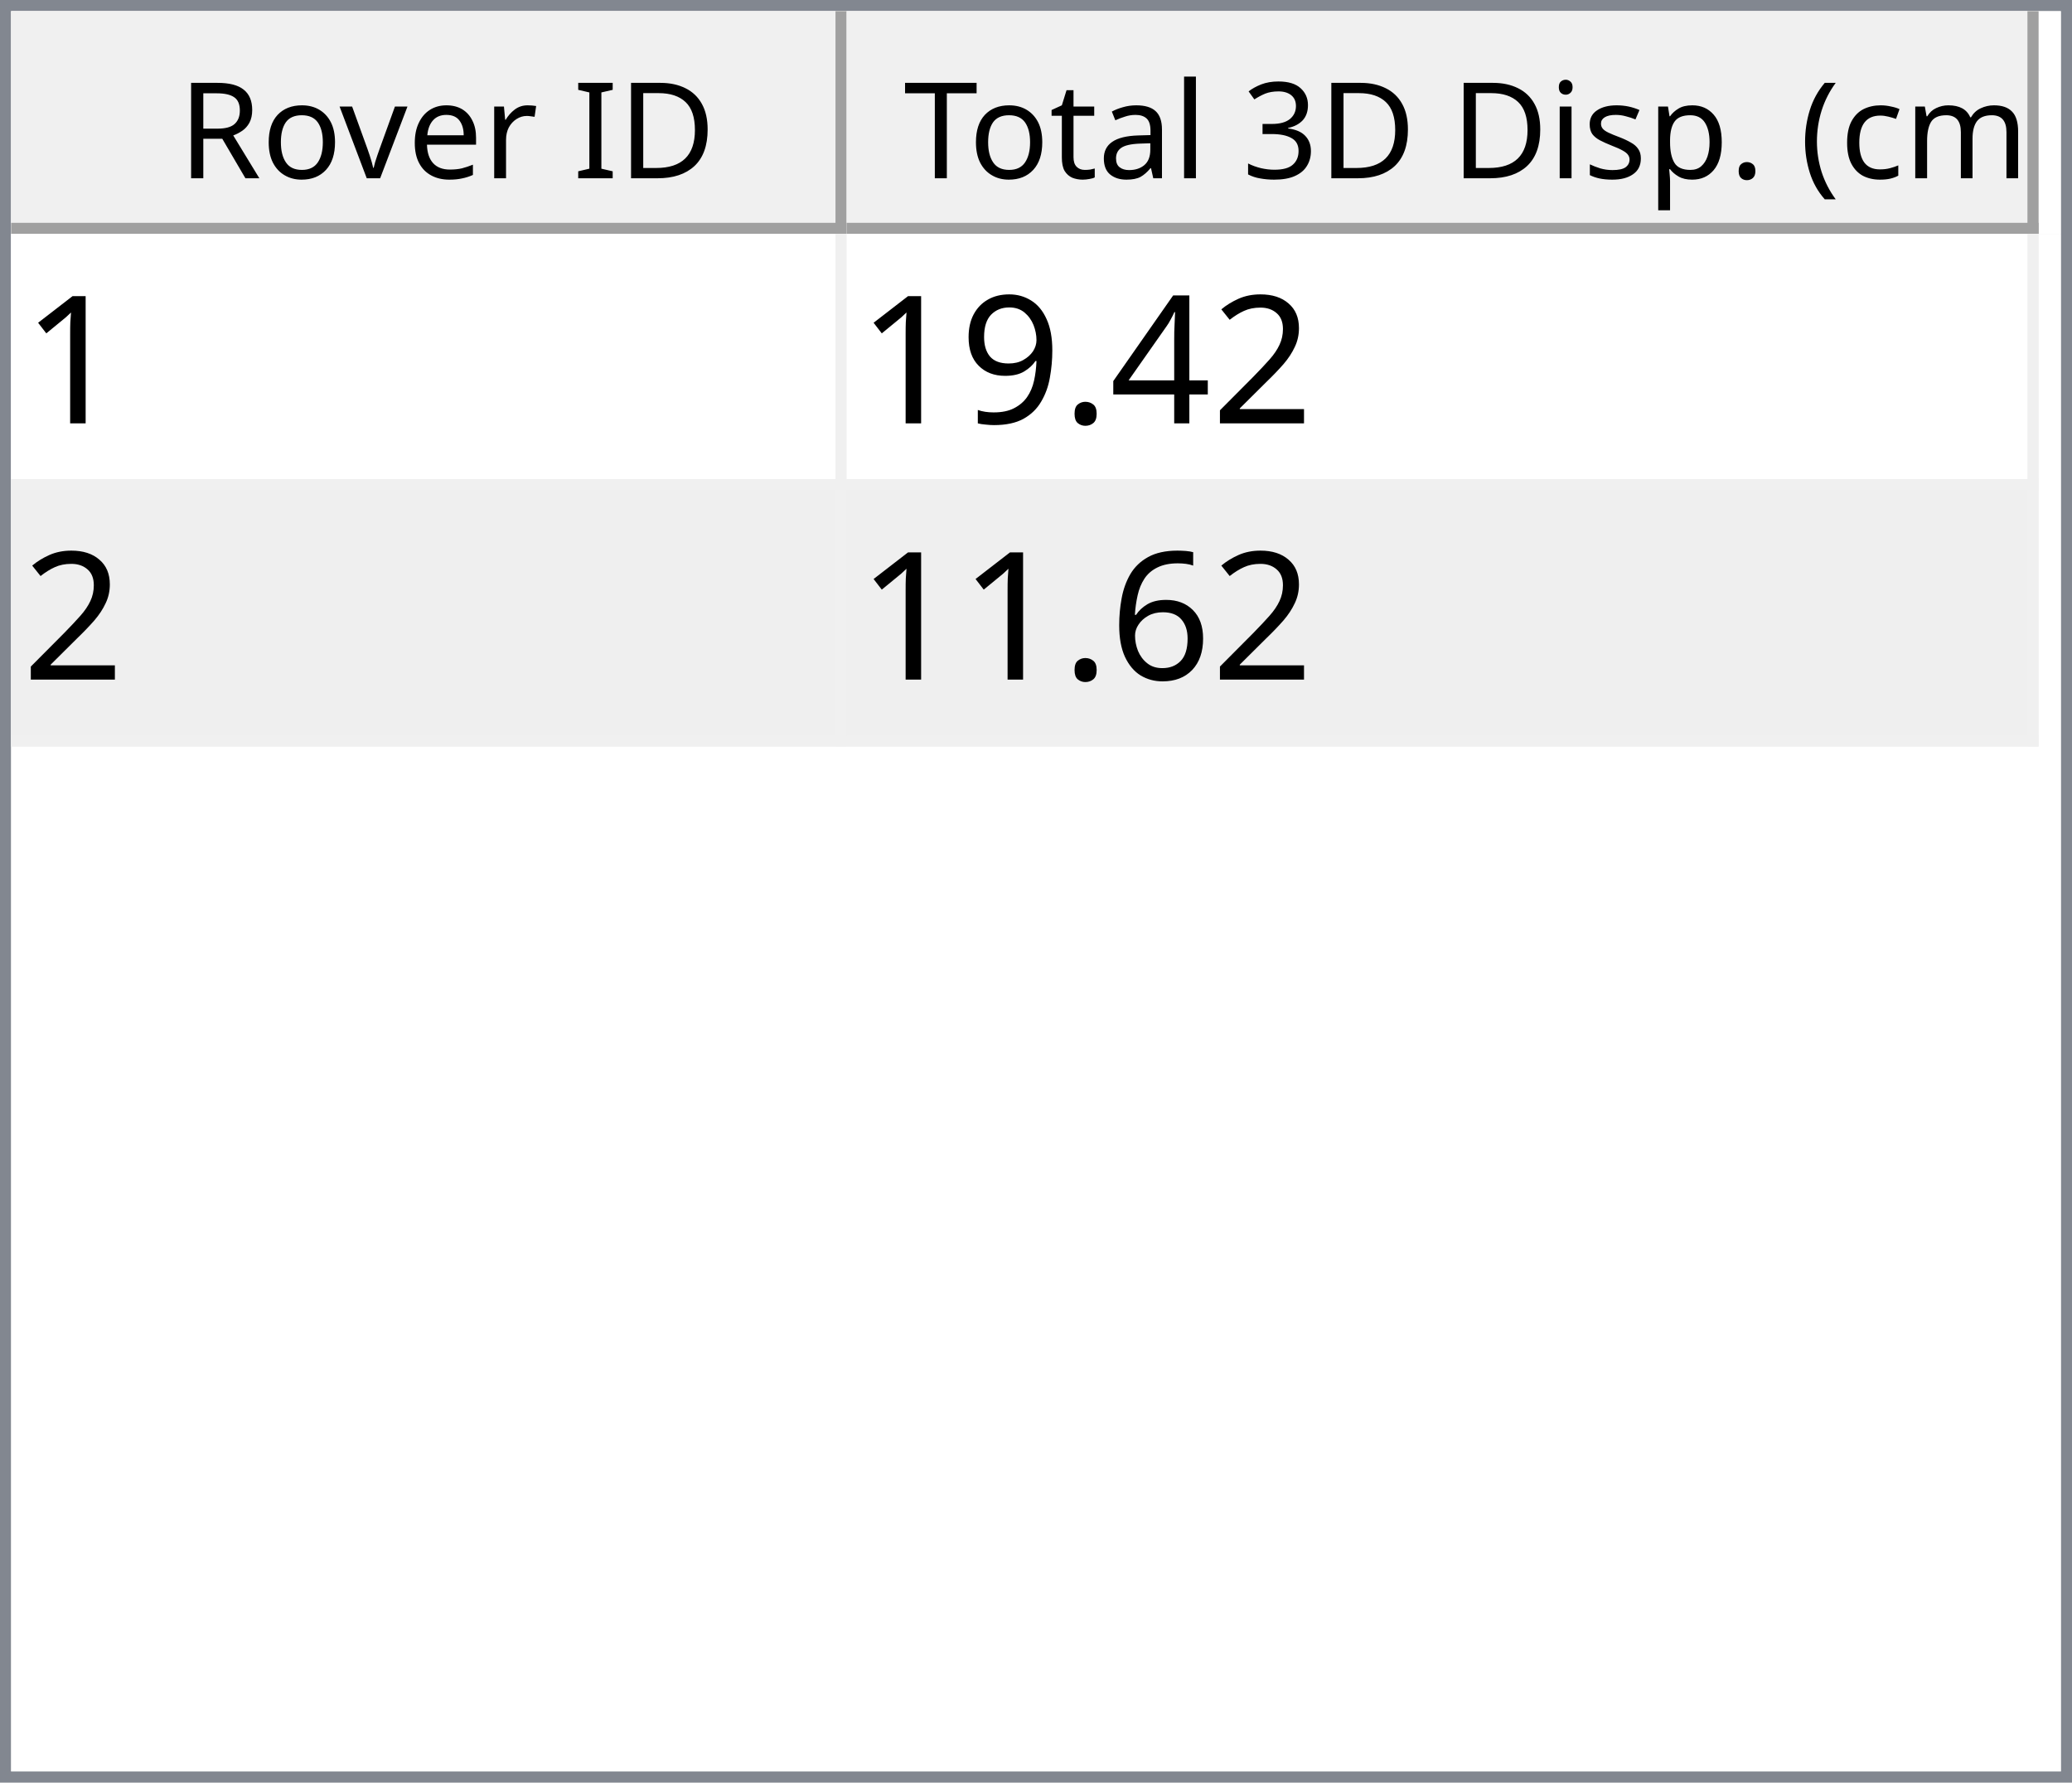
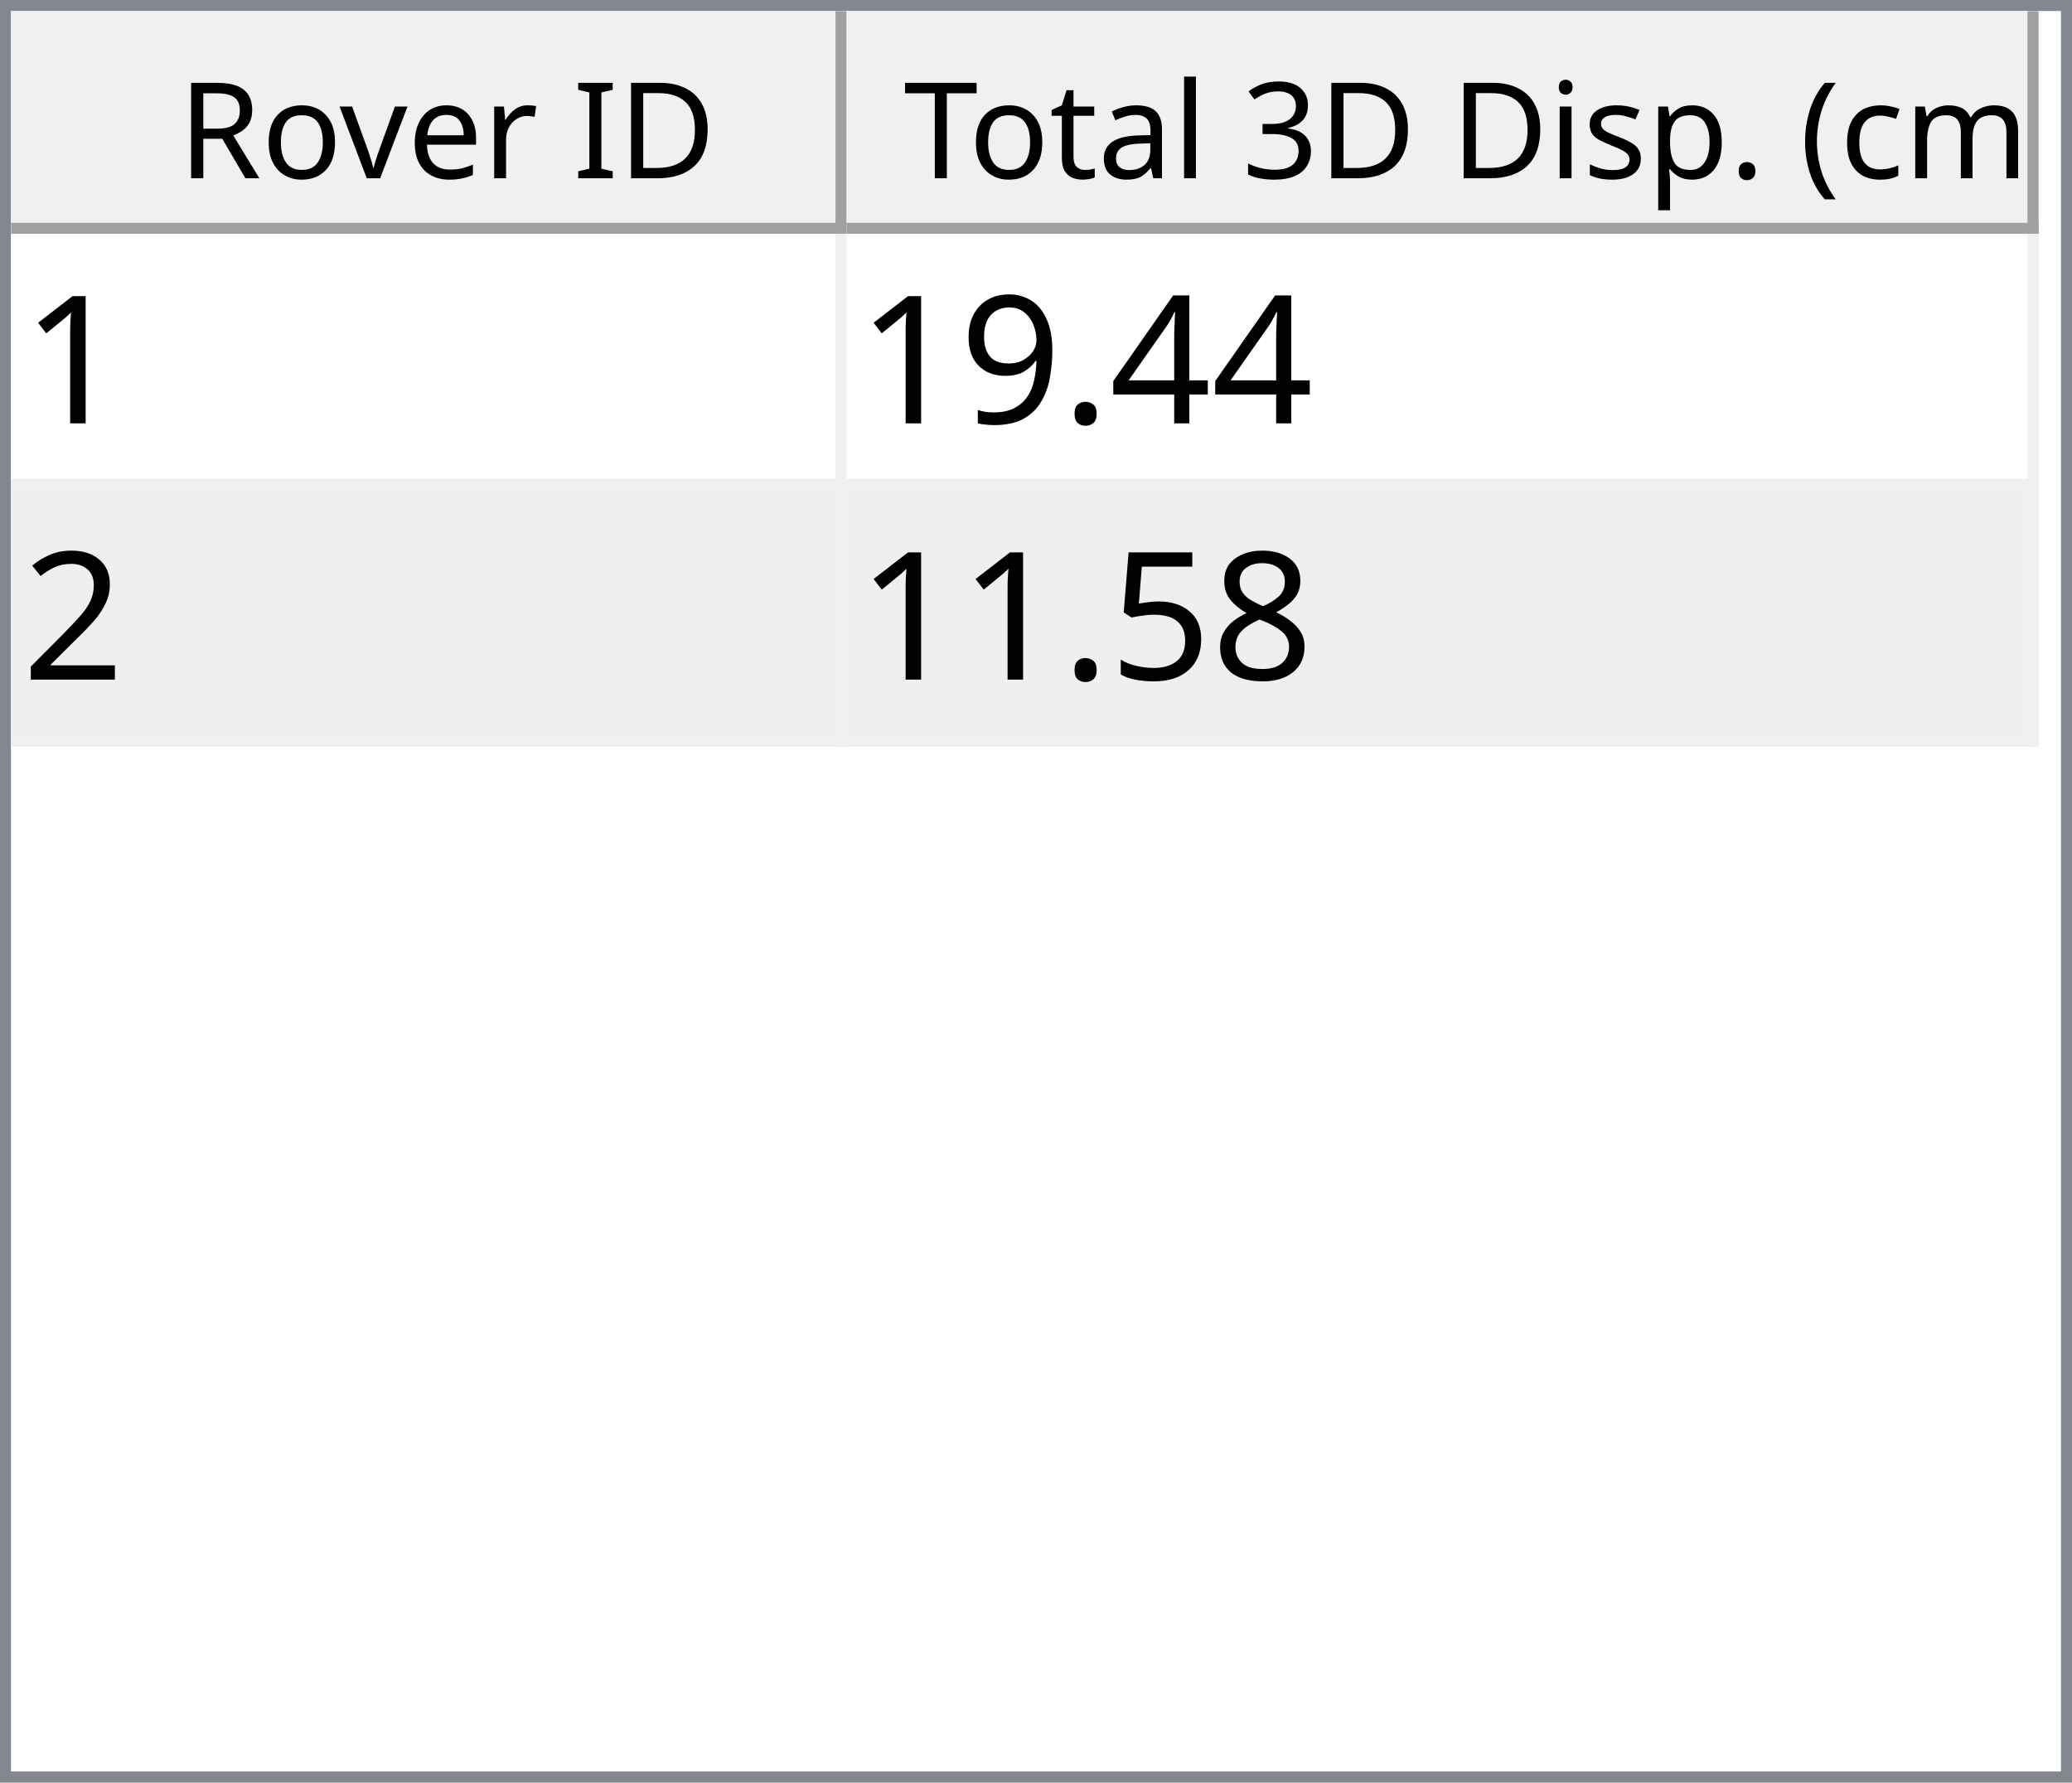
<svg xmlns="http://www.w3.org/2000/svg" style="fill-opacity:1; color-rendering:auto; color-interpolation:auto; text-rendering:auto; stroke:black; stroke-linecap:square; stroke-miterlimit:10; shape-rendering:auto; stroke-opacity:1; fill:black; stroke-dasharray:none; font-weight:normal; stroke-width:1; font-family:'Dialog'; font-style:normal; stroke-linejoin:miter; font-size:12px; stroke-dashoffset:0; image-rendering:auto;" width="186" height="160">
  <defs id="genericDefs" />
  <g>
    <defs id="defs1">
      <clipPath clipPathUnits="userSpaceOnUse" id="clipPath1">
        <path d="M0 0 L186 0 L186 160 L0 160 L0 0 Z" />
      </clipPath>
      <clipPath clipPathUnits="userSpaceOnUse" id="clipPath2">
        <path d="M0 0 L0 160 L186 160 L186 0 Z" />
      </clipPath>
      <clipPath clipPathUnits="userSpaceOnUse" id="clipPath3">
        <path d="M0 0 L0 20 L184 20 L184 0 Z" />
      </clipPath>
      <clipPath clipPathUnits="userSpaceOnUse" id="clipPath4">
        <path d="M0 0 L0 20 L75 20 L75 0 Z" />
      </clipPath>
      <clipPath clipPathUnits="userSpaceOnUse" id="clipPath5">
        <path d="M1 1 L1 19 L74 19 L74 1 Z" />
      </clipPath>
      <clipPath clipPathUnits="userSpaceOnUse" id="clipPath6">
        <path d="M0 0 L0 18 L73 18 L73 0 Z" />
      </clipPath>
      <clipPath clipPathUnits="userSpaceOnUse" id="clipPath7">
        <path d="M-0.5 -0.5 L-0.5 19.5 L74.5 19.5 L74.5 -0.5 Z" />
      </clipPath>
      <clipPath clipPathUnits="userSpaceOnUse" id="clipPath8">
        <path d="M0 0 L0 20 L107 20 L107 0 Z" />
      </clipPath>
      <clipPath clipPathUnits="userSpaceOnUse" id="clipPath9">
        <path d="M1 1 L1 19 L106 19 L106 1 Z" />
      </clipPath>
      <clipPath clipPathUnits="userSpaceOnUse" id="clipPath10">
        <path d="M0 0 L0 18 L105 18 L105 0 Z" />
      </clipPath>
      <clipPath clipPathUnits="userSpaceOnUse" id="clipPath11">
        <path d="M-0.5 -0.5 L-0.5 19.5 L106.5 19.5 L106.5 -0.5 Z" />
      </clipPath>
      <clipPath clipPathUnits="userSpaceOnUse" id="clipPath12">
        <path d="M0 0 L0 138 L184 138 L184 0 Z" />
      </clipPath>
      <clipPath clipPathUnits="userSpaceOnUse" id="clipPath13">
        <path d="M0 0 L0 46 L182 46 L182 0 Z" />
      </clipPath>
      <clipPath clipPathUnits="userSpaceOnUse" id="clipPath14">
        <path d="M-0.5 -0.5 L-0.5 45.5 L181.5 45.5 L181.5 -0.5 Z" />
      </clipPath>
      <clipPath clipPathUnits="userSpaceOnUse" id="clipPath15">
        <path d="M0 0 L0 22 L74 22 L74 0 Z" />
      </clipPath>
      <clipPath clipPathUnits="userSpaceOnUse" id="clipPath16">
        <path d="M0 0 L0 22 L106 22 L106 0 Z" />
      </clipPath>
      <font horiz-adv-x="64.551" id="font1">
        <font-face ascent="107.91" descent="25.098" units-per-em="100" style="font-style:normal; font-family:Segoe UI; font-weight:normal;" />
        <missing-glyph horiz-adv-x="64.551" d="M8.109 0 L8.109 68.266 L56.453 68.266 L56.453 0 L8.109 0 ZM15.328 7.234 L49.219 7.234 L49.219 61.031 L15.328 61.031 L15.328 7.234 Z" />
        <glyph unicode="D" horiz-adv-x="70.117" d="M9.188 0 L9.188 70.016 L28.516 70.016 Q65.531 70.016 65.531 35.891 Q65.531 19.672 55.25 9.836 Q44.969 0 27.734 0 L9.188 0 ZM17.391 62.594 L17.391 7.422 L27.828 7.422 Q41.609 7.422 49.273 14.797 Q56.938 22.172 56.938 35.688 Q56.938 62.594 28.328 62.594 L17.391 62.594 Z" />
        <glyph unicode="I" horiz-adv-x="26.611" d="M17.391 0 L9.188 0 L9.188 70.016 L17.391 70.016 L17.391 0 Z" />
        <glyph unicode=" " horiz-adv-x="27.393" d="" />
        <glyph unicode="r" horiz-adv-x="34.766" d="M34.188 41.891 Q32.078 43.5 28.125 43.5 Q23 43.5 19.555 38.672 Q16.109 33.844 16.109 25.484 L16.109 0 L8.109 0 L8.109 50 L16.109 50 L16.109 39.703 L16.312 39.703 Q18.016 44.969 21.531 47.922 Q25.047 50.875 29.391 50.875 Q32.516 50.875 34.188 50.203 L34.188 41.891 Z" />
        <glyph unicode="e" horiz-adv-x="52.295" d="M48.297 23 L12.984 23 Q13.188 14.656 17.484 10.109 Q21.781 5.562 29.297 5.562 Q37.75 5.562 44.828 11.141 L44.828 3.609 Q38.234 -1.172 27.391 -1.172 Q16.797 -1.172 10.742 5.641 Q4.688 12.453 4.688 24.812 Q4.688 36.469 11.305 43.82 Q17.922 51.172 27.734 51.172 Q37.547 51.172 42.922 44.828 Q48.297 38.484 48.297 27.203 L48.297 23 ZM40.094 29.781 Q40.047 36.719 36.75 40.578 Q33.453 44.438 27.594 44.438 Q21.922 44.438 17.969 40.383 Q14.016 36.328 13.094 29.781 L40.094 29.781 Z" />
        <glyph unicode="v" horiz-adv-x="47.9" d="M47.406 50 L27.484 0 L19.625 0 L0.688 50 L9.469 50 L22.172 13.672 Q23.578 9.672 23.922 6.688 L24.125 6.688 Q24.609 10.453 25.688 13.484 L38.969 50 L47.406 50 Z" />
        <glyph unicode="o" horiz-adv-x="58.594" d="M29 -1.172 Q17.922 -1.172 11.305 5.836 Q4.688 12.844 4.688 24.422 Q4.688 37.016 11.57 44.094 Q18.453 51.172 30.172 51.172 Q41.359 51.172 47.633 44.289 Q53.906 37.406 53.906 25.203 Q53.906 13.234 47.141 6.031 Q40.375 -1.172 29 -1.172 ZM29.594 44.438 Q21.875 44.438 17.383 39.188 Q12.891 33.938 12.891 24.703 Q12.891 15.828 17.43 10.695 Q21.969 5.562 29.594 5.562 Q37.359 5.562 41.531 10.594 Q45.703 15.625 45.703 24.906 Q45.703 34.281 41.531 39.359 Q37.359 44.438 29.594 44.438 Z" />
        <glyph unicode="R" horiz-adv-x="59.814" d="M59.375 0 L49.609 0 L37.891 19.625 Q36.281 22.359 34.766 24.289 Q33.25 26.219 31.664 27.438 Q30.078 28.656 28.25 29.219 Q26.422 29.781 24.125 29.781 L17.391 29.781 L17.391 0 L9.188 0 L9.188 70.016 L30.078 70.016 Q34.672 70.016 38.555 68.867 Q42.438 67.719 45.289 65.375 Q48.141 63.031 49.758 59.547 Q51.375 56.062 51.375 51.375 Q51.375 47.703 50.273 44.656 Q49.172 41.609 47.148 39.211 Q45.125 36.812 42.266 35.133 Q39.406 33.453 35.844 32.516 L35.844 32.328 Q37.594 31.547 38.891 30.547 Q40.188 29.547 41.359 28.18 Q42.531 26.812 43.68 25.078 Q44.828 23.344 46.234 21.047 L59.375 0 ZM17.391 62.594 L17.391 37.203 L28.516 37.203 Q31.594 37.203 34.203 38.133 Q36.812 39.062 38.719 40.797 Q40.625 42.531 41.703 45.047 Q42.781 47.562 42.781 50.688 Q42.781 56.297 39.141 59.445 Q35.5 62.594 28.609 62.594 L17.391 62.594 Z" />
        <glyph unicode=")" horiz-adv-x="30.176" d="M8.297 -15.922 L1.172 -15.922 Q16.406 2.344 16.406 26.812 Q16.406 51.469 1.078 70.016 L8.297 70.016 Q23.531 52.156 23.531 26.703 Q23.531 1.375 8.297 -15.922 Z" />
        <glyph unicode="m" horiz-adv-x="86.133" d="M79.109 0 L71.094 0 L71.094 28.719 Q71.094 37.016 68.531 40.727 Q65.969 44.438 59.906 44.438 Q54.781 44.438 51.195 39.75 Q47.609 35.062 47.609 28.516 L47.609 0 L39.594 0 L39.594 29.688 Q39.594 44.438 28.219 44.438 Q22.953 44.438 19.531 40.016 Q16.109 35.594 16.109 28.516 L16.109 0 L8.109 0 L8.109 50 L16.109 50 L16.109 42.094 L16.312 42.094 Q21.625 51.172 31.844 51.172 Q36.969 51.172 40.773 48.312 Q44.578 45.453 46 40.828 Q51.562 51.172 62.594 51.172 Q79.109 51.172 79.109 30.812 L79.109 0 Z" />
        <glyph unicode="c" horiz-adv-x="46.191" d="M42.188 2.297 Q36.422 -1.172 28.516 -1.172 Q17.828 -1.172 11.258 5.789 Q4.688 12.75 4.688 23.828 Q4.688 36.188 11.766 43.68 Q18.844 51.172 30.672 51.172 Q37.25 51.172 42.281 48.734 L42.281 40.531 Q36.719 44.438 30.375 44.438 Q22.703 44.438 17.797 38.945 Q12.891 33.453 12.891 24.516 Q12.891 15.719 17.508 10.641 Q22.125 5.562 29.891 5.562 Q36.422 5.562 42.188 9.906 L42.188 2.297 Z" />
        <glyph unicode="(" horiz-adv-x="30.176" d="M29.109 -15.922 L21.969 -15.922 Q6.844 1.375 6.844 26.703 Q6.844 52.156 21.969 70.016 L29.203 70.016 Q13.875 51.469 13.875 26.812 Q13.875 2.344 29.109 -15.922 Z" />
        <glyph unicode="." horiz-adv-x="21.68" d="M10.891 -1.078 Q8.641 -1.078 7.055 0.539 Q5.469 2.156 5.469 4.391 Q5.469 6.641 7.055 8.273 Q8.641 9.906 10.891 9.906 Q13.188 9.906 14.797 8.273 Q16.406 6.641 16.406 4.391 Q16.406 2.156 14.797 0.539 Q13.188 -1.078 10.891 -1.078 Z" />
        <glyph unicode="p" horiz-adv-x="58.789" d="M16.312 7.234 L16.109 7.234 L16.109 -23 L8.109 -23 L8.109 50 L16.109 50 L16.109 41.219 L16.312 41.219 Q22.219 51.172 33.594 51.172 Q43.266 51.172 48.688 44.461 Q54.109 37.75 54.109 26.469 Q54.109 13.922 48 6.375 Q41.891 -1.172 31.297 -1.172 Q21.578 -1.172 16.312 7.234 ZM16.109 27.391 L16.109 20.406 Q16.109 14.203 20.141 9.883 Q24.172 5.562 30.375 5.562 Q37.641 5.562 41.773 11.133 Q45.906 16.703 45.906 26.609 Q45.906 34.969 42.047 39.703 Q38.188 44.438 31.594 44.438 Q24.609 44.438 20.359 39.578 Q16.109 34.719 16.109 27.391 Z" />
        <glyph unicode="s" horiz-adv-x="42.432" d="M5.078 1.812 L5.078 10.406 Q11.625 5.562 19.484 5.562 Q30.031 5.562 30.031 12.594 Q30.031 14.594 29.125 15.992 Q28.219 17.391 26.68 18.461 Q25.141 19.531 23.07 20.383 Q21 21.234 18.609 22.172 Q15.281 23.484 12.766 24.828 Q10.25 26.172 8.57 27.859 Q6.891 29.547 6.031 31.695 Q5.172 33.844 5.172 36.719 Q5.172 40.234 6.789 42.945 Q8.406 45.656 11.086 47.484 Q13.766 49.312 17.211 50.242 Q20.656 51.172 24.312 51.172 Q30.812 51.172 35.938 48.922 L35.938 40.828 Q30.422 44.438 23.25 44.438 Q21 44.438 19.195 43.922 Q17.391 43.406 16.094 42.477 Q14.797 41.547 14.086 40.258 Q13.375 38.969 13.375 37.406 Q13.375 35.453 14.086 34.133 Q14.797 32.812 16.164 31.789 Q17.531 30.766 19.484 29.938 Q21.438 29.109 23.922 28.125 Q27.25 26.859 29.883 25.516 Q32.516 24.172 34.375 22.484 Q36.234 20.797 37.234 18.602 Q38.234 16.406 38.234 13.375 Q38.234 9.672 36.602 6.938 Q34.969 4.203 32.234 2.398 Q29.5 0.594 25.93 -0.289 Q22.359 -1.172 18.453 -1.172 Q10.75 -1.172 5.078 1.812 Z" />
        <glyph unicode="i" horiz-adv-x="24.219" d="M12.203 62.703 Q10.062 62.703 8.547 64.164 Q7.031 65.625 7.031 67.875 Q7.031 70.125 8.547 71.609 Q10.062 73.094 12.203 73.094 Q14.406 73.094 15.945 71.609 Q17.484 70.125 17.484 67.875 Q17.484 65.719 15.945 64.211 Q14.406 62.703 12.203 62.703 ZM16.109 0 L8.109 0 L8.109 50 L16.109 50 L16.109 0 Z" />
        <glyph unicode="3" horiz-adv-x="53.906" d="M46.531 19.828 Q46.531 15.094 44.75 11.211 Q42.969 7.328 39.719 4.57 Q36.469 1.812 31.93 0.297 Q27.391 -1.219 21.922 -1.219 Q11.922 -1.219 6 2.594 L6 11.188 Q13.094 5.609 22.219 5.609 Q25.875 5.609 28.828 6.539 Q31.781 7.469 33.906 9.227 Q36.031 10.984 37.18 13.477 Q38.328 15.969 38.328 19.094 Q38.328 32.812 18.797 32.812 L12.984 32.812 L12.984 39.594 L18.5 39.594 Q35.797 39.594 35.797 52.484 Q35.797 64.406 22.609 64.406 Q15.188 64.406 8.688 59.422 L8.688 67.188 Q15.375 71.188 24.609 71.188 Q29 71.188 32.57 69.969 Q36.141 68.75 38.68 66.555 Q41.219 64.359 42.609 61.281 Q44 58.203 44 54.5 Q44 40.672 30.031 36.719 L30.031 36.531 Q33.594 36.141 36.625 34.797 Q39.656 33.453 41.852 31.305 Q44.047 29.156 45.289 26.25 Q46.531 23.344 46.531 19.828 Z" />
        <glyph unicode="l" horiz-adv-x="24.219" d="M16.109 0 L8.109 0 L8.109 74.031 L16.109 74.031 L16.109 0 Z" />
        <glyph unicode="a" horiz-adv-x="50.879" d="M43.891 0 L35.891 0 L35.891 7.812 L35.688 7.812 Q30.469 -1.172 20.312 -1.172 Q12.844 -1.172 8.617 2.781 Q4.391 6.734 4.391 13.281 Q4.391 27.297 20.906 29.594 L35.891 31.688 Q35.891 44.438 25.594 44.438 Q16.547 44.438 9.281 38.281 L9.281 46.484 Q16.656 51.172 26.266 51.172 Q43.891 51.172 43.891 32.516 L43.891 0 ZM35.891 25.297 L23.828 23.641 Q18.266 22.859 15.43 20.875 Q12.594 18.891 12.594 13.875 Q12.594 10.203 15.211 7.883 Q17.828 5.562 22.172 5.562 Q28.125 5.562 32.008 9.742 Q35.891 13.922 35.891 20.312 L35.891 25.297 Z" />
        <glyph unicode="t" horiz-adv-x="33.887" d="M31.297 0.484 Q28.469 -1.078 23.828 -1.078 Q10.688 -1.078 10.688 13.578 L10.688 43.172 L2.094 43.172 L2.094 50 L10.688 50 L10.688 62.203 L18.703 64.797 L18.703 50 L31.297 50 L31.297 43.172 L18.703 43.172 L18.703 14.984 Q18.703 9.969 20.414 7.82 Q22.125 5.672 26.078 5.672 Q29.109 5.672 31.297 7.328 L31.297 0.484 Z" />
        <glyph unicode="T" horiz-adv-x="52.393" d="M50.594 62.594 L30.375 62.594 L30.375 0 L22.172 0 L22.172 62.594 L2 62.594 L2 70.016 L50.594 70.016 L50.594 62.594 Z" />
      </font>
      <font horiz-adv-x="75.0" id="font2">
        <font-face ascent="100.537" descent="21.973" units-per-em="100" style="font-style:normal; font-family:sans-serif; font-weight:normal;" />
        <missing-glyph horiz-adv-x="75.0" d="M12.5 0 L12.5 62.5 L62.5 62.5 L62.5 0 L12.5 0 ZM14.062 1.562 L60.938 1.562 L60.938 60.938 L14.062 60.938 L14.062 1.562 Z" />
        <glyph unicode="1" horiz-adv-x="55.615" d="M37.25 0 L28.469 0 L28.469 56 Q25.297 52.984 20.141 49.953 Q14.984 46.922 10.891 45.406 L10.891 53.906 Q18.266 57.375 23.781 62.305 Q29.297 67.234 31.594 71.875 L37.25 71.875 L37.25 0 Z" />
-         <glyph unicode="2" horiz-adv-x="55.615" d="M50.344 8.453 L50.344 0 L3.031 0 Q2.938 3.172 4.047 6.109 Q5.859 10.938 9.836 15.625 Q13.812 20.312 21.344 26.469 Q33.016 36.031 37.117 41.625 Q41.219 47.219 41.219 52.203 Q41.219 57.422 37.477 61.008 Q33.734 64.594 27.734 64.594 Q21.391 64.594 17.578 60.789 Q13.766 56.984 13.719 50.25 L4.688 51.172 Q5.609 61.281 11.664 66.578 Q17.719 71.875 27.938 71.875 Q38.234 71.875 44.242 66.164 Q50.25 60.453 50.25 52 Q50.25 47.703 48.492 43.555 Q46.734 39.406 42.656 34.812 Q38.578 30.219 29.109 22.219 Q21.188 15.578 18.945 13.211 Q16.703 10.844 15.234 8.453 L50.344 8.453 Z" />
        <glyph unicode="4" horiz-adv-x="55.615" d="M32.328 0 L32.328 17.141 L1.266 17.141 L1.266 25.203 L33.938 71.578 L41.109 71.578 L41.109 25.203 L50.781 25.203 L50.781 17.141 L41.109 17.141 L41.109 0 L32.328 0 ZM32.328 25.203 L32.328 57.469 L9.906 25.203 L32.328 25.203 Z" />
        <glyph unicode="." horiz-adv-x="27.783" d="M9.078 0 L9.078 10.016 L19.094 10.016 L19.094 0 L9.078 0 Z" />
        <glyph unicode="9" horiz-adv-x="55.615" d="M5.469 16.547 L13.922 17.328 Q14.984 11.375 18.016 8.688 Q21.047 6 25.781 6 Q29.828 6 32.883 7.859 Q35.938 9.719 37.891 12.82 Q39.844 15.922 41.164 21.195 Q42.484 26.469 42.484 31.938 Q42.484 32.516 42.438 33.688 Q39.797 29.5 35.234 26.883 Q30.672 24.266 25.344 24.266 Q16.453 24.266 10.305 30.711 Q4.156 37.156 4.156 47.703 Q4.156 58.594 10.578 65.234 Q17 71.875 26.656 71.875 Q33.641 71.875 39.43 68.117 Q45.219 64.359 48.219 57.398 Q51.219 50.438 51.219 37.25 Q51.219 23.531 48.242 15.406 Q45.266 7.281 39.383 3.031 Q33.5 -1.219 25.594 -1.219 Q17.188 -1.219 11.867 3.445 Q6.547 8.109 5.469 16.547 ZM41.453 48.141 Q41.453 55.719 37.43 60.156 Q33.406 64.594 27.734 64.594 Q21.875 64.594 17.531 59.812 Q13.188 55.031 13.188 47.406 Q13.188 40.578 17.312 36.305 Q21.438 32.031 27.484 32.031 Q33.594 32.031 37.523 36.305 Q41.453 40.578 41.453 48.141 Z" />
-         <glyph unicode="6" horiz-adv-x="55.615" d="M49.75 54.047 L41.016 53.375 Q39.844 58.547 37.703 60.891 Q34.125 64.656 28.906 64.656 Q24.703 64.656 21.531 62.312 Q17.391 59.281 14.992 53.469 Q12.594 47.656 12.5 36.922 Q15.672 41.75 20.266 44.094 Q24.859 46.438 29.891 46.438 Q38.672 46.438 44.852 39.969 Q51.031 33.5 51.031 23.25 Q51.031 16.5 48.125 10.719 Q45.219 4.938 40.141 1.859 Q35.062 -1.219 28.609 -1.219 Q17.625 -1.219 10.695 6.859 Q3.766 14.938 3.766 33.5 Q3.766 54.25 11.422 63.672 Q18.109 71.875 29.438 71.875 Q37.891 71.875 43.289 67.141 Q48.688 62.406 49.75 54.047 ZM13.875 23.188 Q13.875 18.656 15.797 14.508 Q17.719 10.359 21.188 8.18 Q24.656 6 28.469 6 Q34.031 6 38.039 10.492 Q42.047 14.984 42.047 22.703 Q42.047 30.125 38.086 34.398 Q34.125 38.672 28.125 38.672 Q22.172 38.672 18.023 34.398 Q13.875 30.125 13.875 23.188 Z" />
+         <glyph unicode="2" horiz-adv-x="55.615" d="M50.344 8.453 L50.344 0 L3.031 0 Q2.938 3.172 4.047 6.109 Q5.859 10.938 9.836 15.625 Q13.812 20.312 21.344 26.469 Q33.016 36.031 37.117 41.625 Q41.219 47.219 41.219 52.203 Q41.219 57.422 37.477 61.008 Q33.734 64.594 27.734 64.594 Q21.391 64.594 17.578 60.789 Q13.766 56.984 13.719 50.25 L4.688 51.172 Q5.609 61.281 11.664 66.578 Q17.719 71.875 27.938 71.875 Q38.234 71.875 44.242 66.164 Q50.25 60.453 50.25 52 Q50.25 47.703 48.492 43.555 Q46.734 39.406 42.656 34.812 Q38.578 30.219 29.109 22.219 Q21.188 15.578 18.945 13.211 Q16.703 10.844 15.234 8.453 L50.344 8.453 Z" />
+         <glyph unicode="8" horiz-adv-x="55.615" d="M17.672 38.812 Q12.203 40.828 9.57 44.539 Q6.938 48.25 6.938 53.422 Q6.938 61.234 12.555 66.555 Q18.172 71.875 27.484 71.875 Q36.859 71.875 42.578 66.43 Q48.297 60.984 48.297 53.172 Q48.297 48.188 45.68 44.508 Q43.062 40.828 37.75 38.812 Q44.344 36.672 47.781 31.883 Q51.219 27.094 51.219 20.453 Q51.219 11.281 44.727 5.031 Q38.234 -1.219 27.641 -1.219 Q17.047 -1.219 10.547 5.055 Q4.047 11.328 4.047 20.703 Q4.047 27.688 7.594 32.398 Q11.141 37.109 17.672 38.812 ZM15.922 53.719 Q15.922 48.641 19.195 45.414 Q22.469 42.188 27.688 42.188 Q32.766 42.188 36.016 45.383 Q39.266 48.578 39.266 53.219 Q39.266 58.062 35.914 61.359 Q32.562 64.656 27.594 64.656 Q22.562 64.656 19.242 61.43 Q15.922 58.203 15.922 53.719 ZM13.094 20.656 Q13.094 16.891 14.875 13.375 Q16.656 9.859 20.172 7.93 Q23.688 6 27.734 6 Q34.031 6 38.133 10.055 Q42.234 14.109 42.234 20.359 Q42.234 26.703 38.016 30.859 Q33.797 35.016 27.438 35.016 Q21.234 35.016 17.164 30.914 Q13.094 26.812 13.094 20.656 Z" />
+         <glyph unicode="5" horiz-adv-x="55.615" d="M4.156 18.75 L13.375 19.531 Q14.406 12.797 18.141 9.398 Q21.875 6 27.156 6 Q33.5 6 37.891 10.789 Q42.281 15.578 42.281 23.484 Q42.281 31 38.062 35.352 Q33.844 39.703 27 39.703 Q22.75 39.703 19.336 37.773 Q15.922 35.844 13.969 32.766 L5.719 33.844 L12.641 70.609 L48.25 70.609 L48.25 62.203 L19.672 62.203 L15.828 42.969 Q22.266 47.469 29.344 47.469 Q38.719 47.469 45.164 40.969 Q51.609 34.469 51.609 24.266 Q51.609 14.547 45.953 7.469 Q39.062 -1.219 27.156 -1.219 Q17.391 -1.219 11.211 4.25 Q5.031 9.719 4.156 18.75 Z" />
      </font>
    </defs>
    <g style="fill:white; stroke:white;">
      <rect x="0" y="0" width="186" style="clip-path:url(#clipPath1); stroke:none;" height="160" />
    </g>
    <g style="fill:white; text-rendering:optimizeSpeed; color-rendering:optimizeSpeed; image-rendering:optimizeSpeed; shape-rendering:crispEdges; stroke:white; color-interpolation:sRGB;">
      <rect x="0" width="186" height="160" y="0" style="stroke:none;" />
      <path style="stroke:none;" d="M0 160 L186 160 L186 0 L0 0 Z" />
    </g>
    <g style="fill:rgb(240,240,240); font-family:'Segoe UI'; stroke:rgb(240,240,240);">
      <rect x="0" y="0" width="186" style="clip-path:url(#clipPath2); stroke:none;" height="160" />
    </g>
    <g style="fill:rgb(130,135,144); font-family:'Segoe UI'; stroke:rgb(130,135,144);">
      <path d="M0 0 L186 0 L186 160 L0 160 L0 0 ZM1 1 L185 1 L185 159 L1 159 L1 1 Z" style="fill-rule:evenodd; clip-path:url(#clipPath2); stroke:none;" />
    </g>
    <g style="fill:white; font-family:'Segoe UI'; stroke:white;" transform="translate(1,1)">
      <rect x="0" y="0" width="184" style="clip-path:url(#clipPath3); stroke:none;" height="20" />
    </g>
    <g style="fill:rgb(240,240,240); font-family:'Segoe UI'; stroke:rgb(240,240,240);" transform="translate(1,1)">
      <rect x="0" y="0" width="75" style="clip-path:url(#clipPath4); stroke:none;" height="20" />
    </g>
    <g style="font-family:'Segoe UI';" transform="translate(2,2)">
      <text x="14" xml:space="preserve" y="14" style="clip-path:url(#clipPath6); stroke:none;">Rover ID</text>
    </g>
    <g style="fill:rgb(160,160,160); font-family:'Segoe UI'; stroke:rgb(160,160,160); stroke-linejoin:bevel;" transform="translate(1.5,1.5)">
      <line x1="74" x2="74" y1="0" style="fill:none; clip-path:url(#clipPath7);" y2="19" />
    </g>
    <g style="fill:rgb(160,160,160); font-family:'Segoe UI'; stroke:rgb(160,160,160); stroke-linejoin:bevel;" transform="matrix(1,0,0,1,1,1) translate(0.5,0.5)">
      <line x1="0" x2="74" y1="19" style="fill:none; clip-path:url(#clipPath7);" y2="19" />
    </g>
    <g style="fill:rgb(240,240,240); font-family:'Segoe UI'; stroke:rgb(240,240,240);" transform="translate(76,1)">
      <rect x="0" y="0" width="107" style="clip-path:url(#clipPath8); stroke:none;" height="20" />
    </g>
    <g style="font-family:'Segoe UI';" transform="translate(77,2)">
      <text x="1" xml:space="preserve" y="14" style="clip-path:url(#clipPath10); stroke:none;"> Total 3D Disp. (cm)</text>
    </g>
    <g style="fill:rgb(160,160,160); font-family:'Segoe UI'; stroke:rgb(160,160,160); stroke-linejoin:bevel;" transform="translate(76.5,1.5)">
      <line x1="106" x2="106" y1="0" style="fill:none; clip-path:url(#clipPath11);" y2="19" />
    </g>
    <g style="fill:rgb(160,160,160); font-family:'Segoe UI'; stroke:rgb(160,160,160); stroke-linejoin:bevel;" transform="matrix(1,0,0,1,76,1) translate(0.5,0.5)">
      <line x1="0" x2="106" y1="19" style="fill:none; clip-path:url(#clipPath11);" y2="19" />
    </g>
    <g style="fill:white; font-family:'Segoe UI'; stroke:white;" transform="translate(1,21)">
      <rect x="0" y="0" width="184" style="clip-path:url(#clipPath12); stroke:none;" height="138" />
    </g>
    <g style="fill:rgb(240,240,240); font-size:16px; font-family:sans-serif; stroke:rgb(240,240,240);" transform="translate(1,21)">
      <rect x="0" y="0" width="182" style="clip-path:url(#clipPath13); stroke:none;" height="46" />
      <line transform="translate(0.5,0.5)" x1="0" x2="181" y1="22" style="clip-path:url(#clipPath14); fill:none; stroke-linejoin:bevel;" y2="22" />
    </g>
    <g transform="matrix(1,0,0,1,1,21) translate(0.5,0.5)" style="fill:rgb(240,240,240); font-size:16px; font-family:sans-serif; stroke:rgb(240,240,240); stroke-linejoin:bevel;">
      <line x1="0" x2="181" y1="45" style="fill:none; clip-path:url(#clipPath14);" y2="45" />
    </g>
    <g transform="matrix(1,0,0,1,1,21) translate(0.5,0.5)" style="fill:rgb(240,240,240); font-size:16px; font-family:sans-serif; stroke:rgb(240,240,240); stroke-linejoin:bevel;">
      <line x1="74" x2="74" y1="0" style="fill:none; clip-path:url(#clipPath14);" y2="45" />
    </g>
    <g transform="matrix(1,0,0,1,1,21) translate(0.5,0.5)" style="fill:rgb(240,240,240); font-size:16px; font-family:sans-serif; stroke:rgb(240,240,240); stroke-linejoin:bevel;">
      <line x1="181" x2="181" y1="0" style="fill:none; clip-path:url(#clipPath14);" y2="45" />
    </g>
    <g style="fill:white; font-size:16px; font-family:sans-serif; stroke:white;" transform="matrix(1,0,0,1,1,21)">
      <rect x="0" y="0" width="74" style="clip-path:url(#clipPath15); stroke:none;" height="22" />
      <text x="1" y="17" style="fill:black; clip-path:url(#clipPath15); stroke:none;" xml:space="preserve">1</text>
    </g>
    <g style="fill:white; font-size:16px; font-family:sans-serif; stroke:white;" transform="matrix(1,0,0,1,1,21) translate(75,0)">
      <rect x="0" y="0" width="106" style="clip-path:url(#clipPath16); stroke:none;" height="22" />
-       <text x="1" y="17" style="fill:black; clip-path:url(#clipPath16); stroke:none;" xml:space="preserve">19.42</text>
+       <text x="1" y="17" style="fill:black; clip-path:url(#clipPath16); stroke:none;" xml:space="preserve">19.44</text>
    </g>
    <g style="fill:rgb(239,239,239); font-size:16px; font-family:sans-serif; stroke:rgb(239,239,239);" transform="matrix(1,0,0,1,1,21) translate(0,23)">
      <rect x="0" y="0" width="74" style="clip-path:url(#clipPath15); stroke:none;" height="22" />
      <text x="1" y="17" style="fill:black; clip-path:url(#clipPath15); stroke:none;" xml:space="preserve">2</text>
    </g>
    <g style="fill:rgb(239,239,239); font-size:16px; font-family:sans-serif; stroke:rgb(239,239,239);" transform="matrix(1,0,0,1,1,21) translate(75,23)">
      <rect x="0" y="0" width="106" style="clip-path:url(#clipPath16); stroke:none;" height="22" />
-       <text x="1" y="17" style="fill:black; clip-path:url(#clipPath16); stroke:none;" xml:space="preserve">11.62</text>
+       <text x="1" y="17" style="fill:black; clip-path:url(#clipPath16); stroke:none;" xml:space="preserve">11.58</text>
    </g>
  </g>
</svg>
